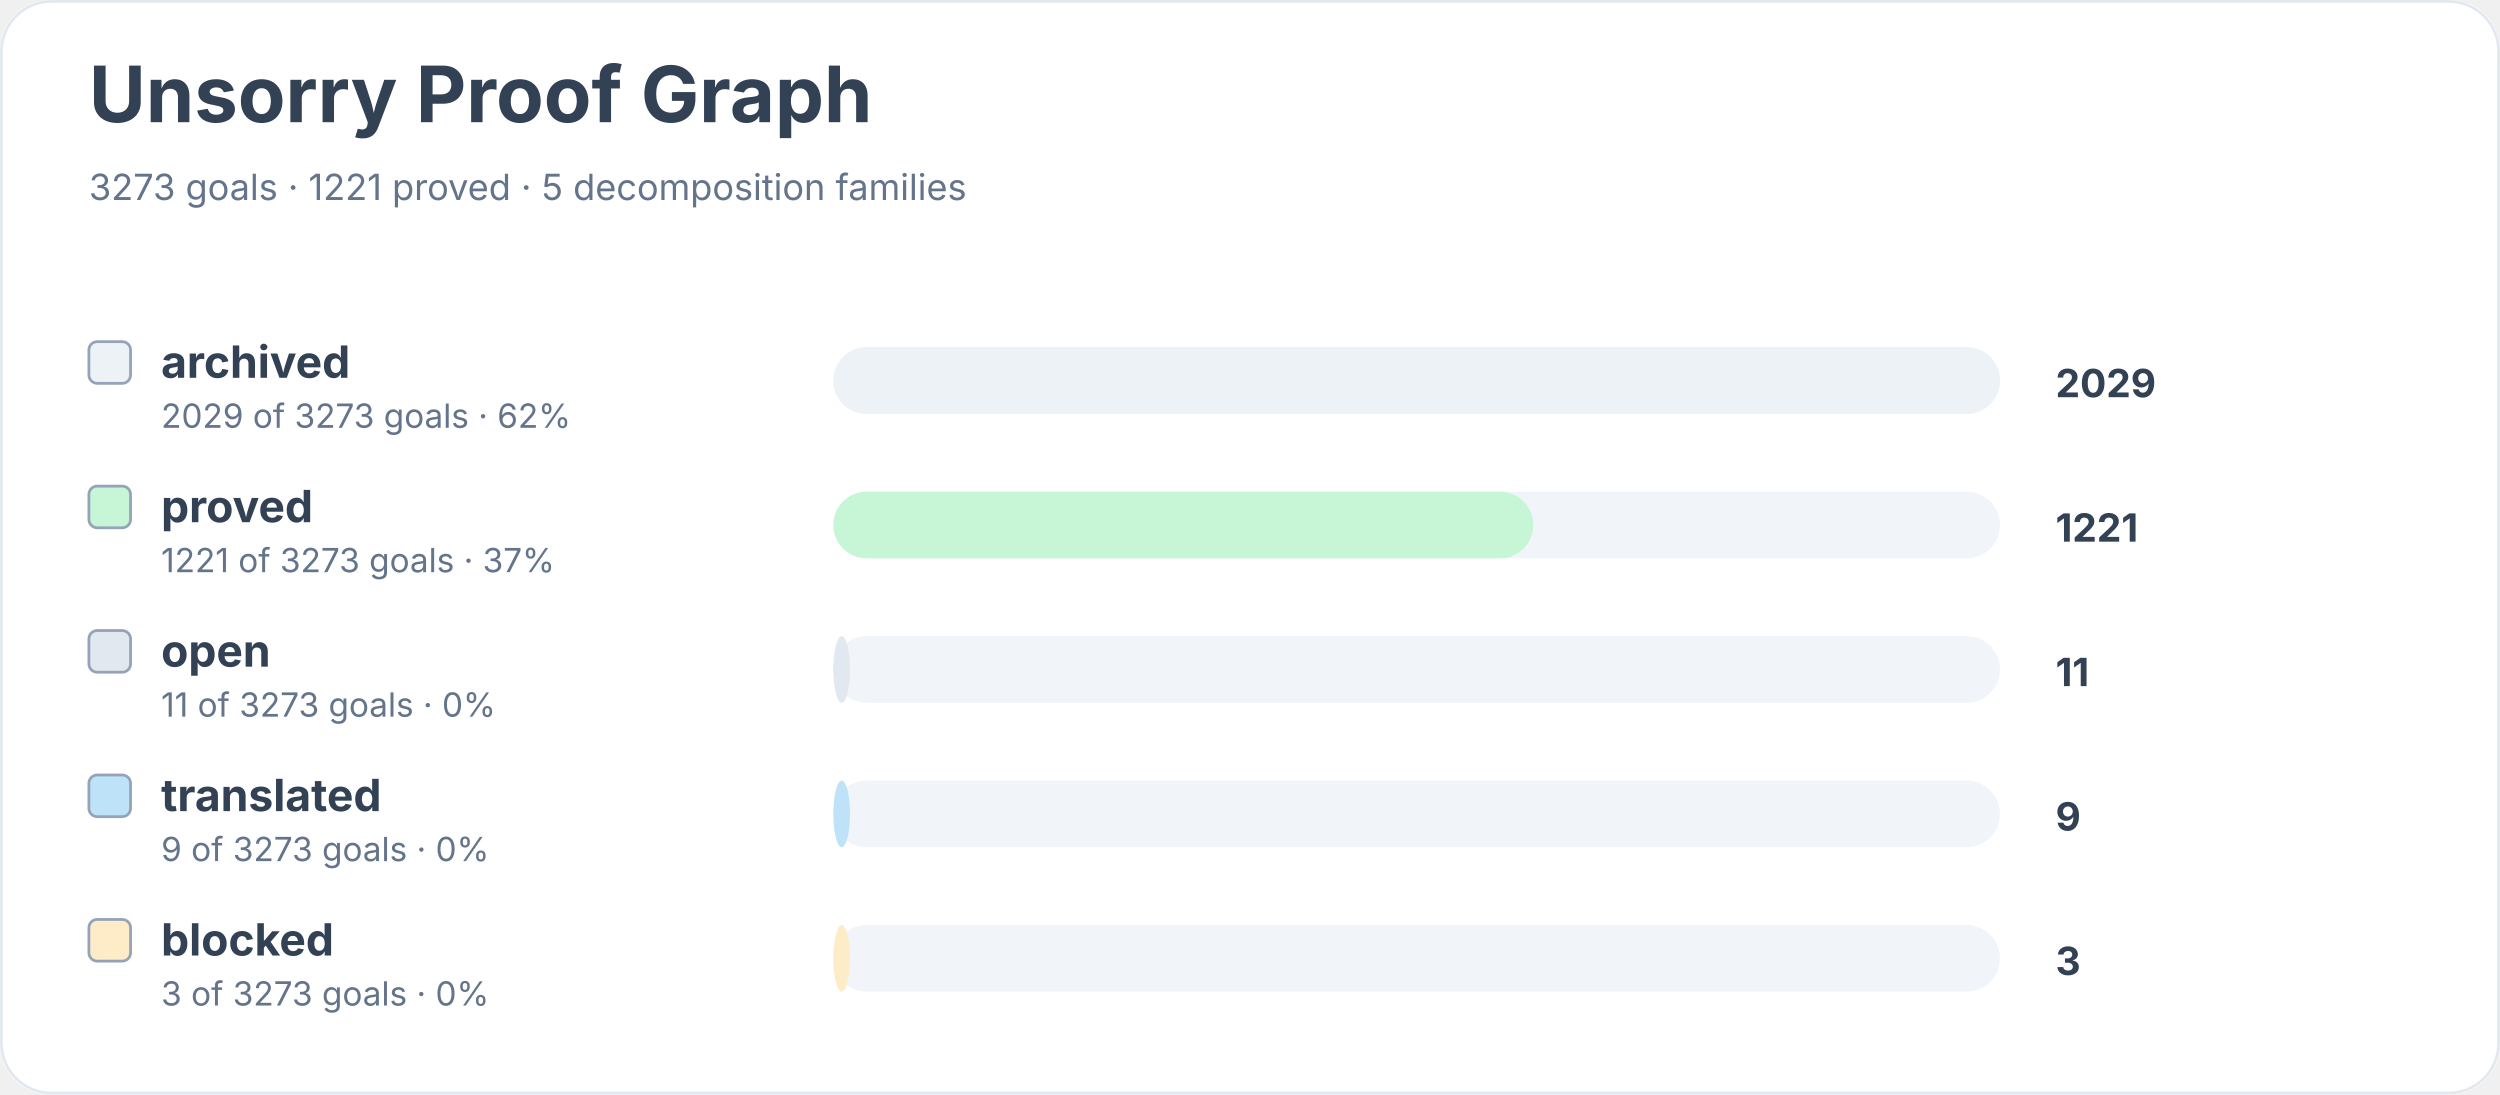
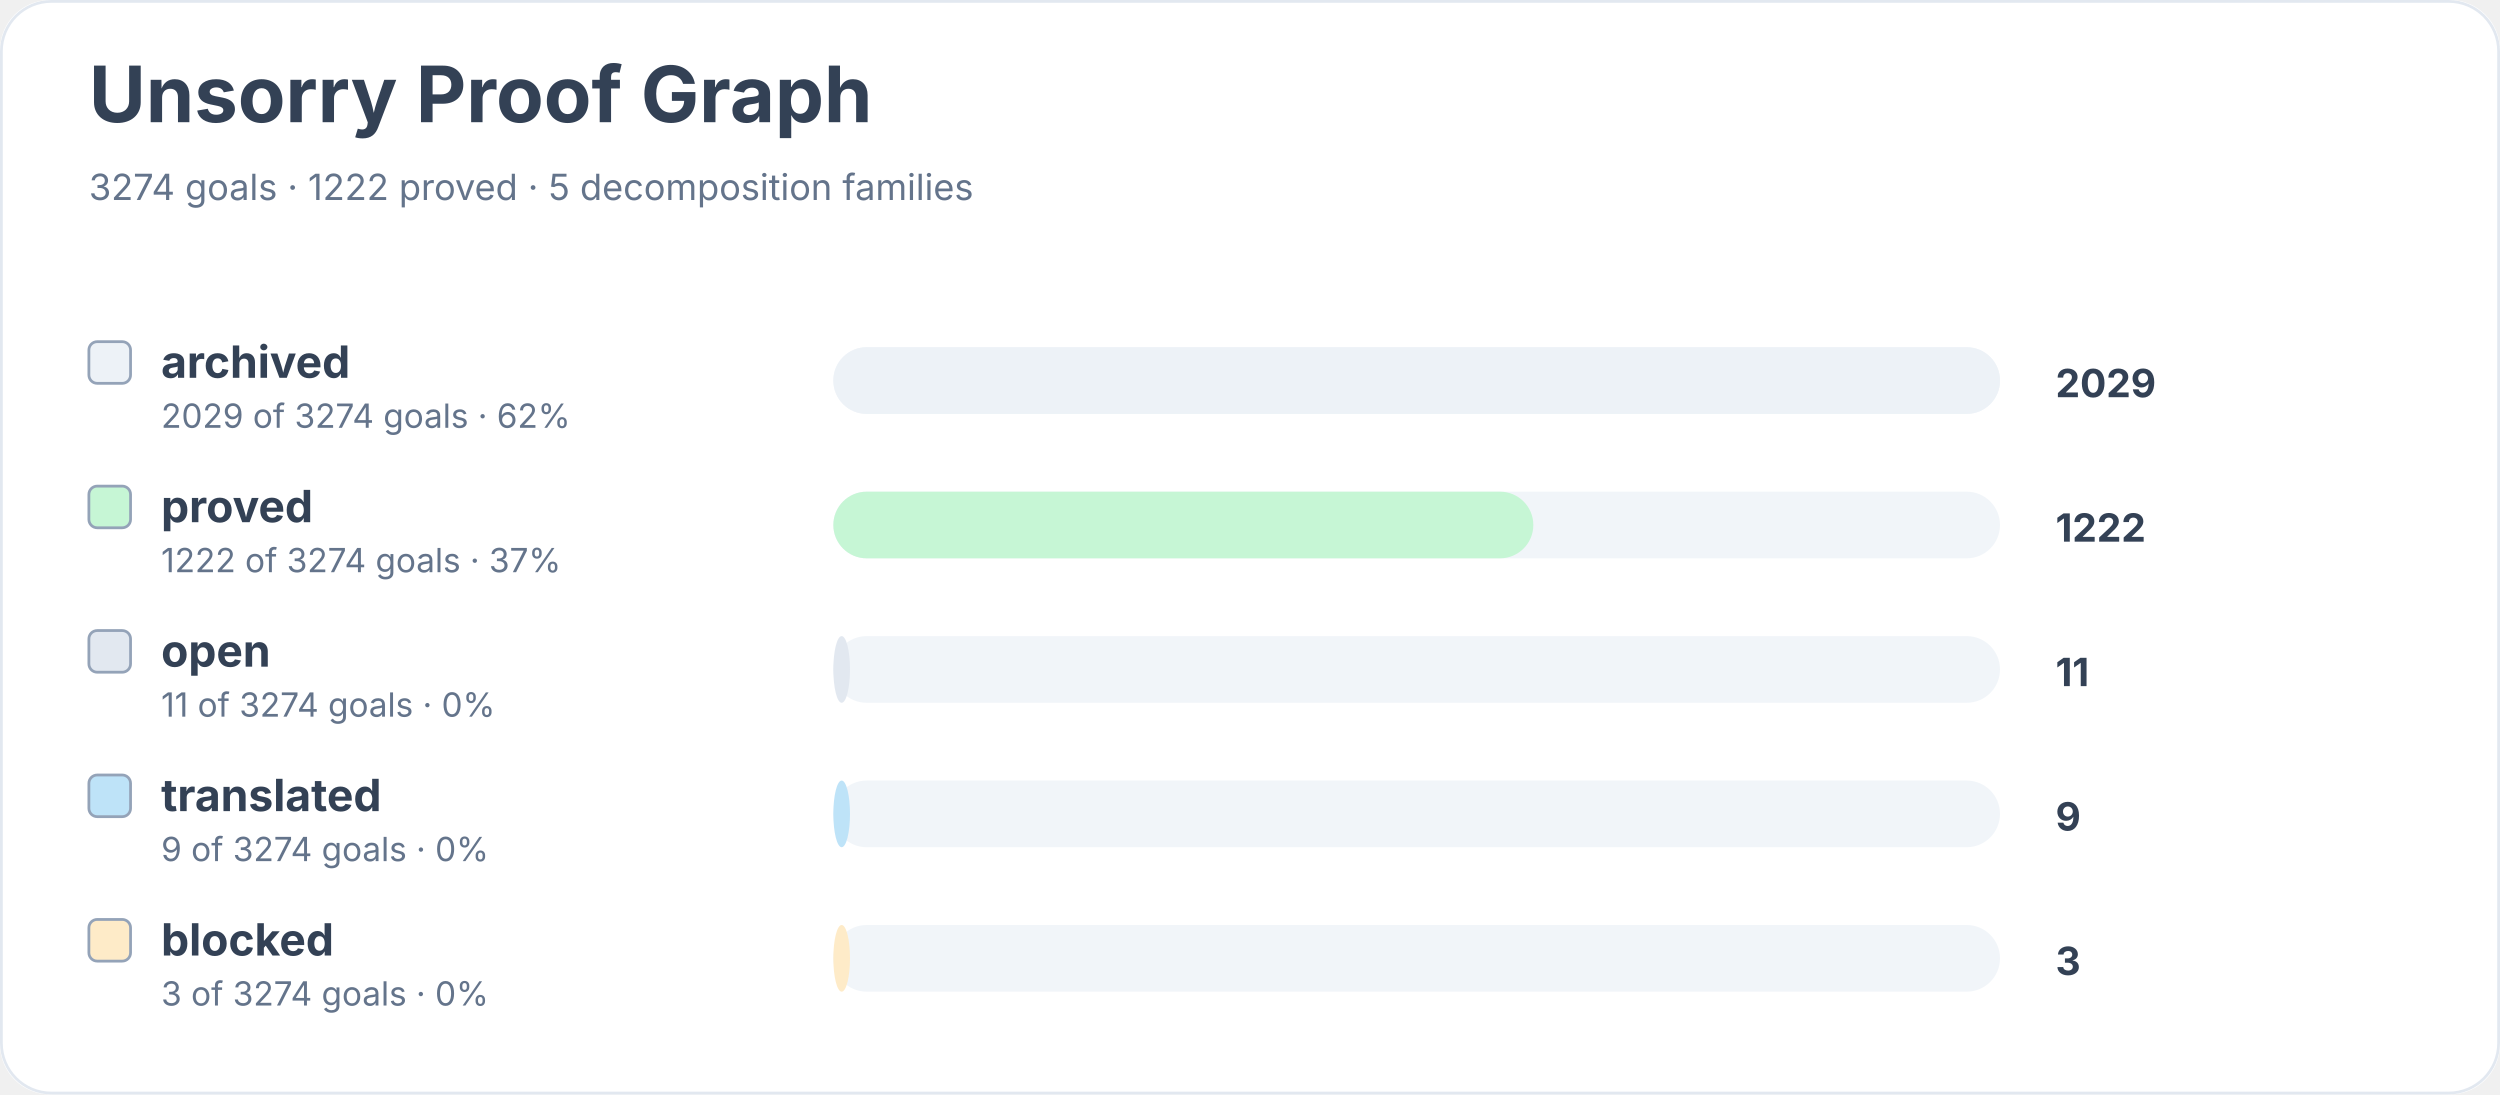
<svg xmlns="http://www.w3.org/2000/svg" width="900" height="394" viewBox="0 0 900 394" role="img" aria-labelledby="title desc">
  <rect width="900" height="100%" rx="18" fill="#ffffff" />
  <rect x="0.5" y="0.5" width="899" height="393" rx="18" fill="none" stroke="#e2e8f0" />
  <text x="32" y="44" font-family="Inter, system-ui, sans-serif" font-size="28" font-weight="700" fill="#334155">Unsorry Proof Graph</text>
-   <text x="32" y="72" font-family="Inter, system-ui, sans-serif" font-size="13" fill="#64748b">3273 goals · 1221 proved · 5 decomposition families</text>
+   <text x="32" y="72" font-family="Inter, system-ui, sans-serif" font-size="13" fill="#64748b">3274 goals · 1222 proved · 5 decomposition families</text>
  <rect x="32" y="123" width="15" height="15" rx="3" fill="#edf2f7" stroke="#94a3b8" />
  <text x="58" y="136" font-family="Inter, system-ui, sans-serif" font-size="16" font-weight="650" fill="#334155">archived</text>
-   <text x="58" y="154" font-family="Inter, system-ui, sans-serif" font-size="12" fill="#64748b">2029 of 3273 goals · 62%</text>
+   <text x="58" y="154" font-family="Inter, system-ui, sans-serif" font-size="12" fill="#64748b">2029 of 3274 goals · 62%</text>
  <rect x="300" y="125" width="420" height="24" rx="12" fill="#f1f5f9" />
  <rect x="300" y="125" width="420" height="24" rx="12" fill="#edf2f7" />
  <text x="740" y="143" font-family="Inter, system-ui, sans-serif" font-size="14" font-weight="700" fill="#334155">2029</text>
  <rect x="32" y="175" width="15" height="15" rx="3" fill="#c6f6d5" stroke="#94a3b8" />
  <text x="58" y="188" font-family="Inter, system-ui, sans-serif" font-size="16" font-weight="650" fill="#334155">proved</text>
-   <text x="58" y="206" font-family="Inter, system-ui, sans-serif" font-size="12" fill="#64748b">1221 of 3273 goals · 37%</text>
+   <text x="58" y="206" font-family="Inter, system-ui, sans-serif" font-size="12" fill="#64748b">1222 of 3274 goals · 37%</text>
  <rect x="300" y="177" width="420" height="24" rx="12" fill="#f1f5f9" />
  <rect x="300" y="177" width="252" height="24" rx="12" fill="#c6f6d5" />
-   <text x="740" y="195" font-family="Inter, system-ui, sans-serif" font-size="14" font-weight="700" fill="#334155">1221</text>
+   <text x="740" y="195" font-family="Inter, system-ui, sans-serif" font-size="14" font-weight="700" fill="#334155">1222</text>
  <rect x="32" y="227" width="15" height="15" rx="3" fill="#e2e8f0" stroke="#94a3b8" />
  <text x="58" y="240" font-family="Inter, system-ui, sans-serif" font-size="16" font-weight="650" fill="#334155">open</text>
-   <text x="58" y="258" font-family="Inter, system-ui, sans-serif" font-size="12" fill="#64748b">11 of 3273 goals · 0%</text>
+   <text x="58" y="258" font-family="Inter, system-ui, sans-serif" font-size="12" fill="#64748b">11 of 3274 goals · 0%</text>
  <rect x="300" y="229" width="420" height="24" rx="12" fill="#f1f5f9" />
  <rect x="300" y="229" width="6" height="24" rx="12" fill="#e2e8f0" />
  <text x="740" y="247" font-family="Inter, system-ui, sans-serif" font-size="14" font-weight="700" fill="#334155">11</text>
  <rect x="32" y="279" width="15" height="15" rx="3" fill="#bee3f8" stroke="#94a3b8" />
  <text x="58" y="292" font-family="Inter, system-ui, sans-serif" font-size="16" font-weight="650" fill="#334155">translated</text>
-   <text x="58" y="310" font-family="Inter, system-ui, sans-serif" font-size="12" fill="#64748b">9 of 3273 goals · 0%</text>
+   <text x="58" y="310" font-family="Inter, system-ui, sans-serif" font-size="12" fill="#64748b">9 of 3274 goals · 0%</text>
  <rect x="300" y="281" width="420" height="24" rx="12" fill="#f1f5f9" />
  <rect x="300" y="281" width="6" height="24" rx="12" fill="#bee3f8" />
  <text x="740" y="299" font-family="Inter, system-ui, sans-serif" font-size="14" font-weight="700" fill="#334155">9</text>
  <rect x="32" y="331" width="15" height="15" rx="3" fill="#feebc8" stroke="#94a3b8" />
  <text x="58" y="344" font-family="Inter, system-ui, sans-serif" font-size="16" font-weight="650" fill="#334155">blocked</text>
-   <text x="58" y="362" font-family="Inter, system-ui, sans-serif" font-size="12" fill="#64748b">3 of 3273 goals · 0%</text>
+   <text x="58" y="362" font-family="Inter, system-ui, sans-serif" font-size="12" fill="#64748b">3 of 3274 goals · 0%</text>
  <rect x="300" y="333" width="420" height="24" rx="12" fill="#f1f5f9" />
  <rect x="300" y="333" width="6" height="24" rx="12" fill="#feebc8" />
  <text x="740" y="351" font-family="Inter, system-ui, sans-serif" font-size="14" font-weight="700" fill="#334155">3</text>
</svg>
